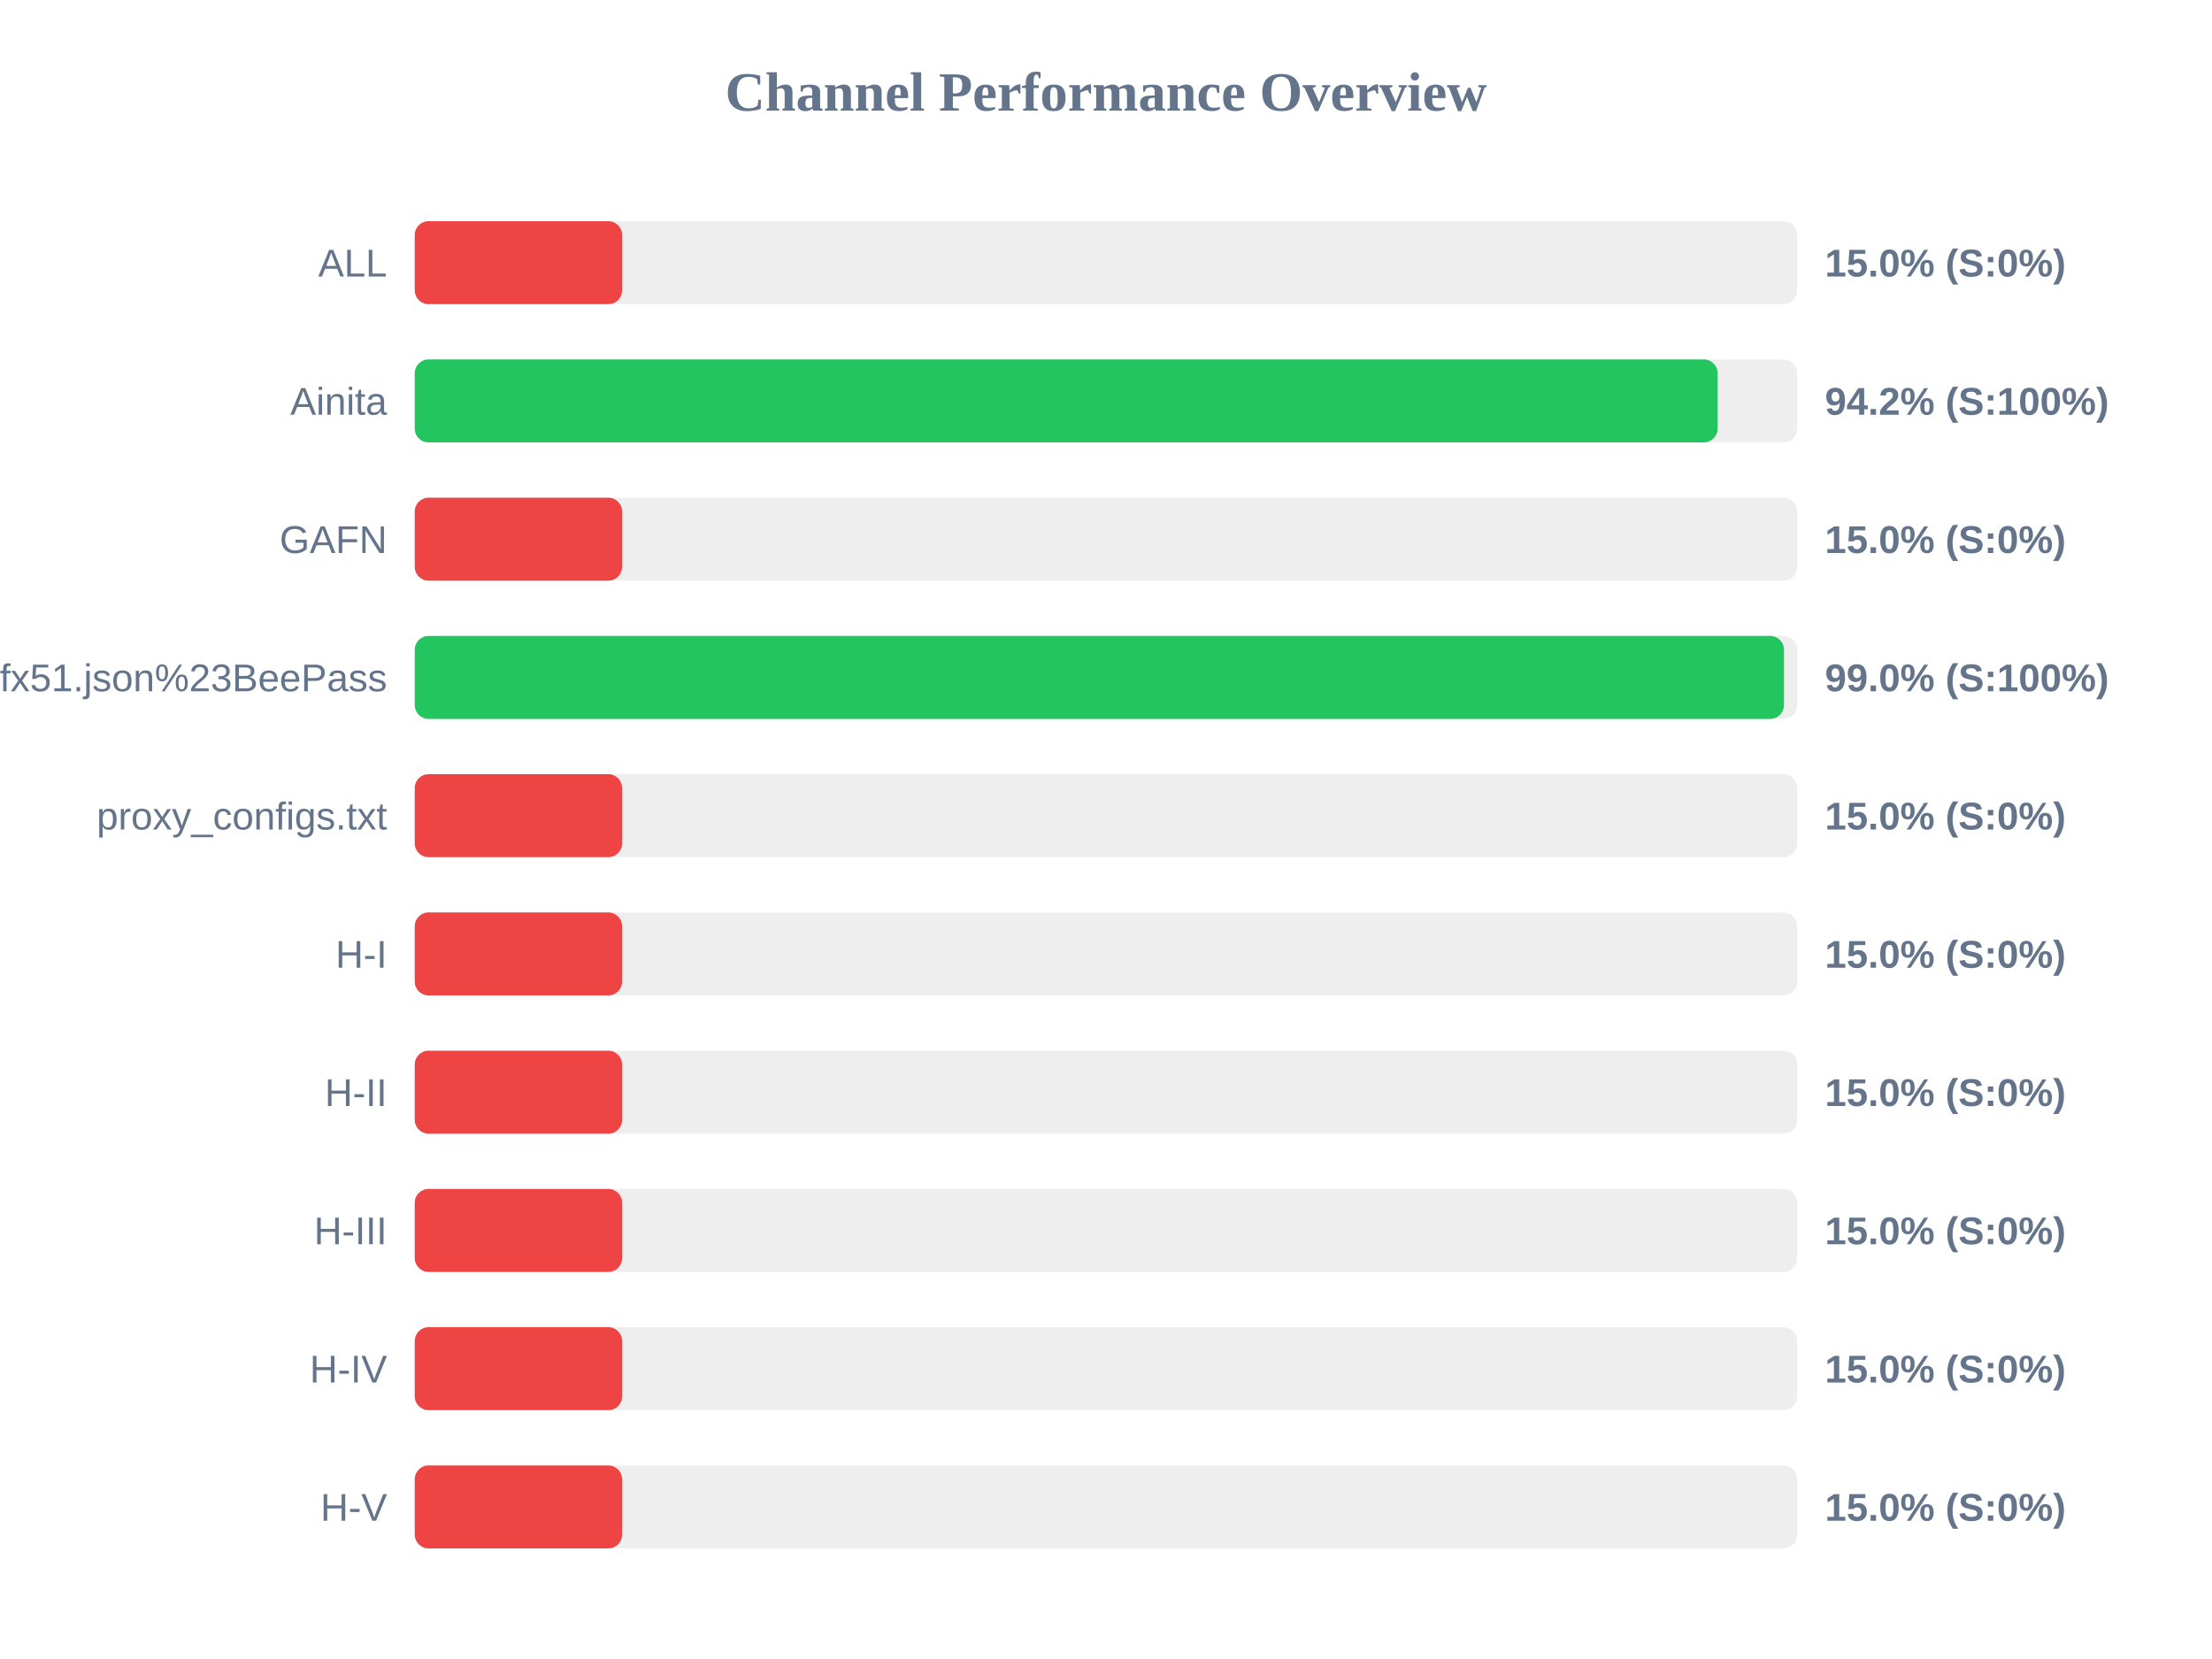
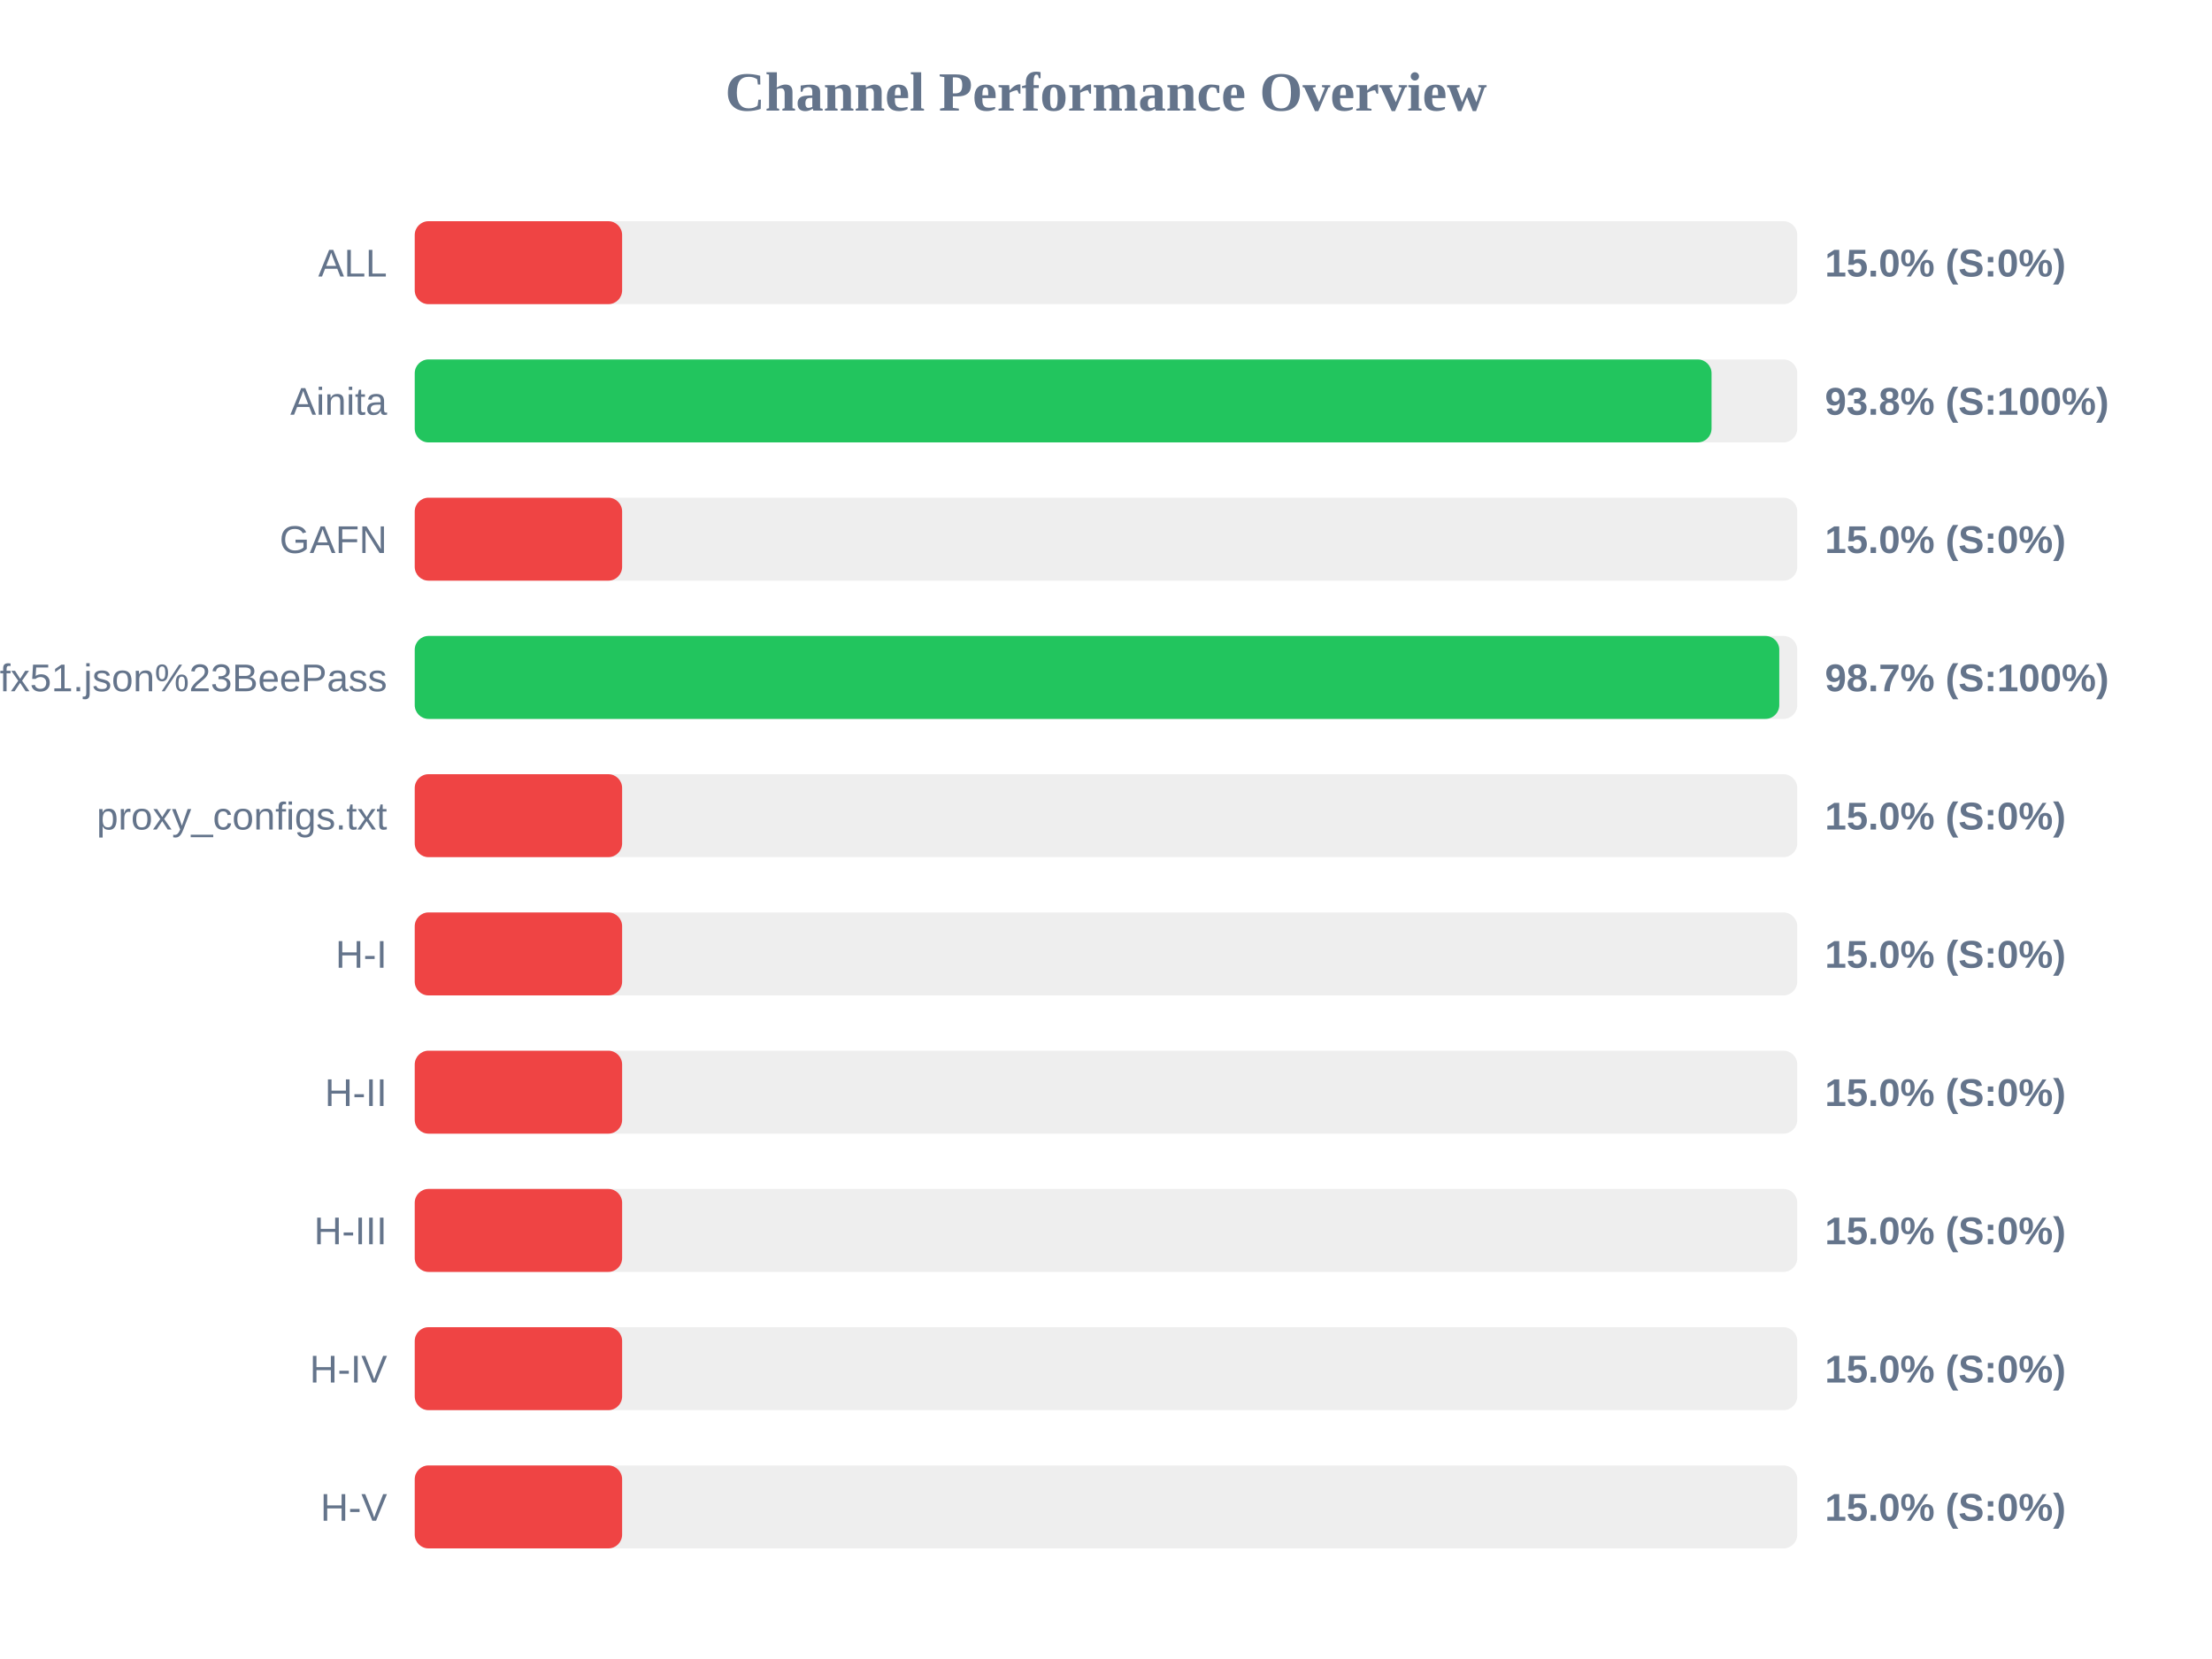
<svg xmlns="http://www.w3.org/2000/svg" width="800" height="600" version="1.1">
  <style>
        .row { font: 14px Arial; fill: #64748b; }
        .score { font: bold 14px Arial; fill: #64748b; }
    </style>
  <text x="400" y="40" text-anchor="middle" font-size="20px" font-weight="bold" fill="#64748b">Channel Performance Overview</text>
  <rect x="150" y="80" width="500" height="30" fill="#eee" rx="5" />
  <rect x="150" y="80" width="75.0" height="30" fill="#ef4444" rx="5" />
  <text x="140" y="100" text-anchor="end" class="row">ALL</text>
  <text x="660" y="100" text-anchor="start" class="score">15.0% (S:0%)</text>
  <rect x="150" y="130" width="500" height="30" fill="#eee" rx="5" />
-   <rect x="150" y="130" width="471.2" height="30" fill="#22c55e" rx="5" />
+   <rect x="150" y="130" width="469.0" height="30" fill="#22c55e" rx="5" />
  <text x="140" y="150" text-anchor="end" class="row">Ainita</text>
-   <text x="660" y="150" text-anchor="start" class="score">94.2% (S:100%)</text>
+   <text x="660" y="150" text-anchor="start" class="score">93.8% (S:100%)</text>
  <rect x="150" y="180" width="500" height="30" fill="#eee" rx="5" />
  <rect x="150" y="180" width="75.0" height="30" fill="#ef4444" rx="5" />
  <text x="140" y="200" text-anchor="end" class="row">GAFN</text>
  <text x="660" y="200" text-anchor="start" class="score">15.0% (S:0%)</text>
  <rect x="150" y="230" width="500" height="30" fill="#eee" rx="5" />
-   <rect x="150" y="230" width="495.2" height="30" fill="#22c55e" rx="5" />
+   <rect x="150" y="230" width="493.5" height="30" fill="#22c55e" rx="5" />
  <text x="140" y="250" text-anchor="end" class="row">sub?s=ssconf%3A%2F%2Fs3.amazonaws.com%2Fbeedynconprd%2Fzf38bv6oxi1nv3wfkpmxyfl8yj5fargza3foantoalu16vznl0ckxx7bgf1ufx51.json%23BeePass</text>
-   <text x="660" y="250" text-anchor="start" class="score">99.0% (S:100%)</text>
+   <text x="660" y="250" text-anchor="start" class="score">98.7% (S:100%)</text>
  <rect x="150" y="280" width="500" height="30" fill="#eee" rx="5" />
  <rect x="150" y="280" width="75.0" height="30" fill="#ef4444" rx="5" />
  <text x="140" y="300" text-anchor="end" class="row">proxy_configs.txt</text>
  <text x="660" y="300" text-anchor="start" class="score">15.0% (S:0%)</text>
  <rect x="150" y="330" width="500" height="30" fill="#eee" rx="5" />
  <rect x="150" y="330" width="75.0" height="30" fill="#ef4444" rx="5" />
  <text x="140" y="350" text-anchor="end" class="row">H-I</text>
  <text x="660" y="350" text-anchor="start" class="score">15.0% (S:0%)</text>
  <rect x="150" y="380" width="500" height="30" fill="#eee" rx="5" />
  <rect x="150" y="380" width="75.0" height="30" fill="#ef4444" rx="5" />
  <text x="140" y="400" text-anchor="end" class="row">H-II</text>
  <text x="660" y="400" text-anchor="start" class="score">15.0% (S:0%)</text>
  <rect x="150" y="430" width="500" height="30" fill="#eee" rx="5" />
  <rect x="150" y="430" width="75.0" height="30" fill="#ef4444" rx="5" />
  <text x="140" y="450" text-anchor="end" class="row">H-III</text>
  <text x="660" y="450" text-anchor="start" class="score">15.0% (S:0%)</text>
  <rect x="150" y="480" width="500" height="30" fill="#eee" rx="5" />
  <rect x="150" y="480" width="75.0" height="30" fill="#ef4444" rx="5" />
  <text x="140" y="500" text-anchor="end" class="row">H-IV</text>
  <text x="660" y="500" text-anchor="start" class="score">15.0% (S:0%)</text>
  <rect x="150" y="530" width="500" height="30" fill="#eee" rx="5" />
  <rect x="150" y="530" width="75.0" height="30" fill="#ef4444" rx="5" />
  <text x="140" y="550" text-anchor="end" class="row">H-V</text>
  <text x="660" y="550" text-anchor="start" class="score">15.0% (S:0%)</text>
</svg>
